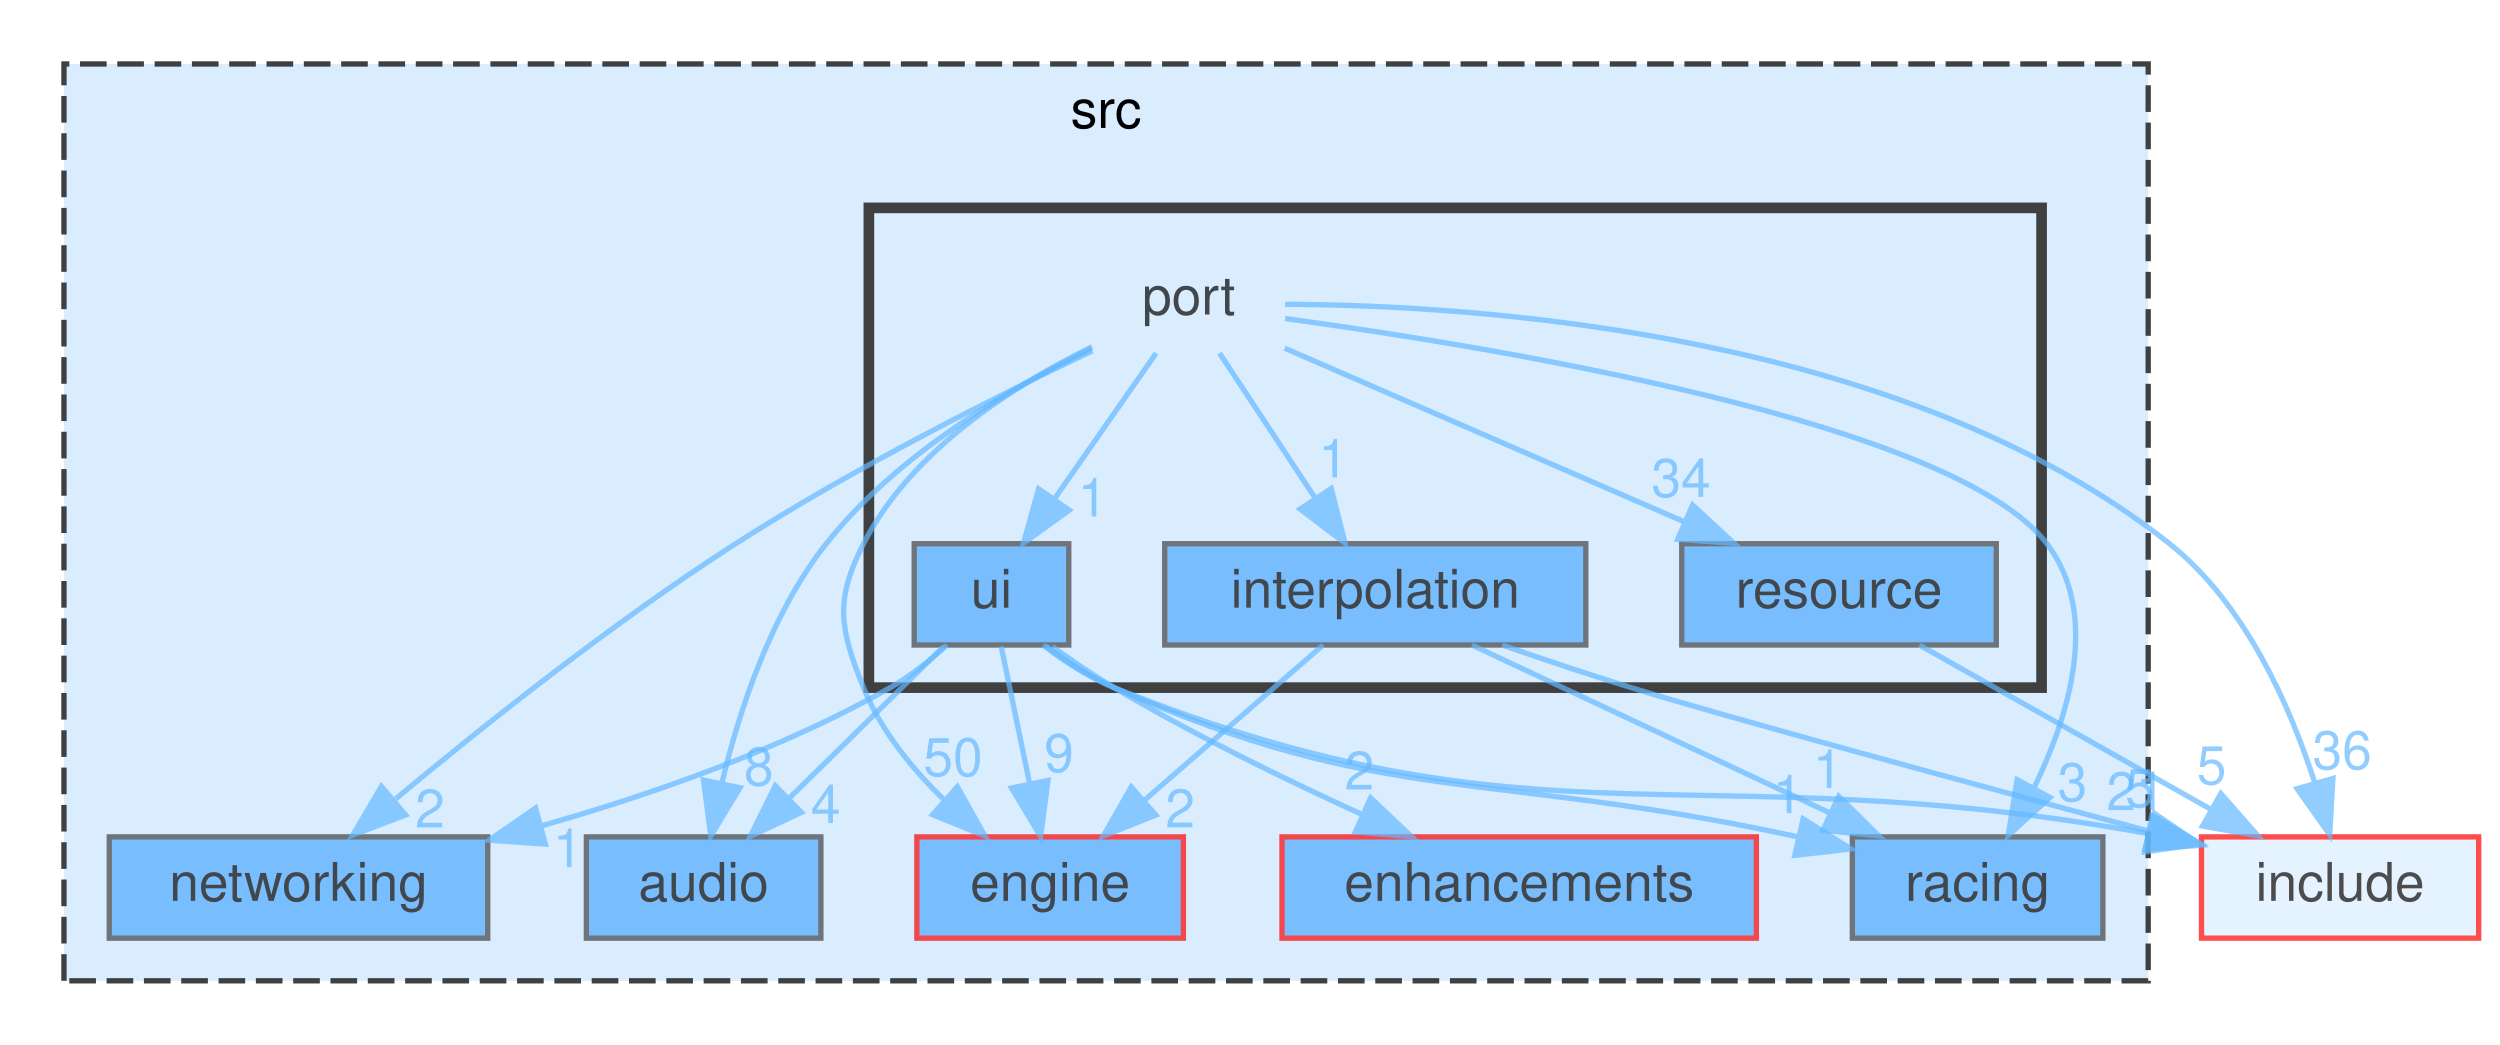
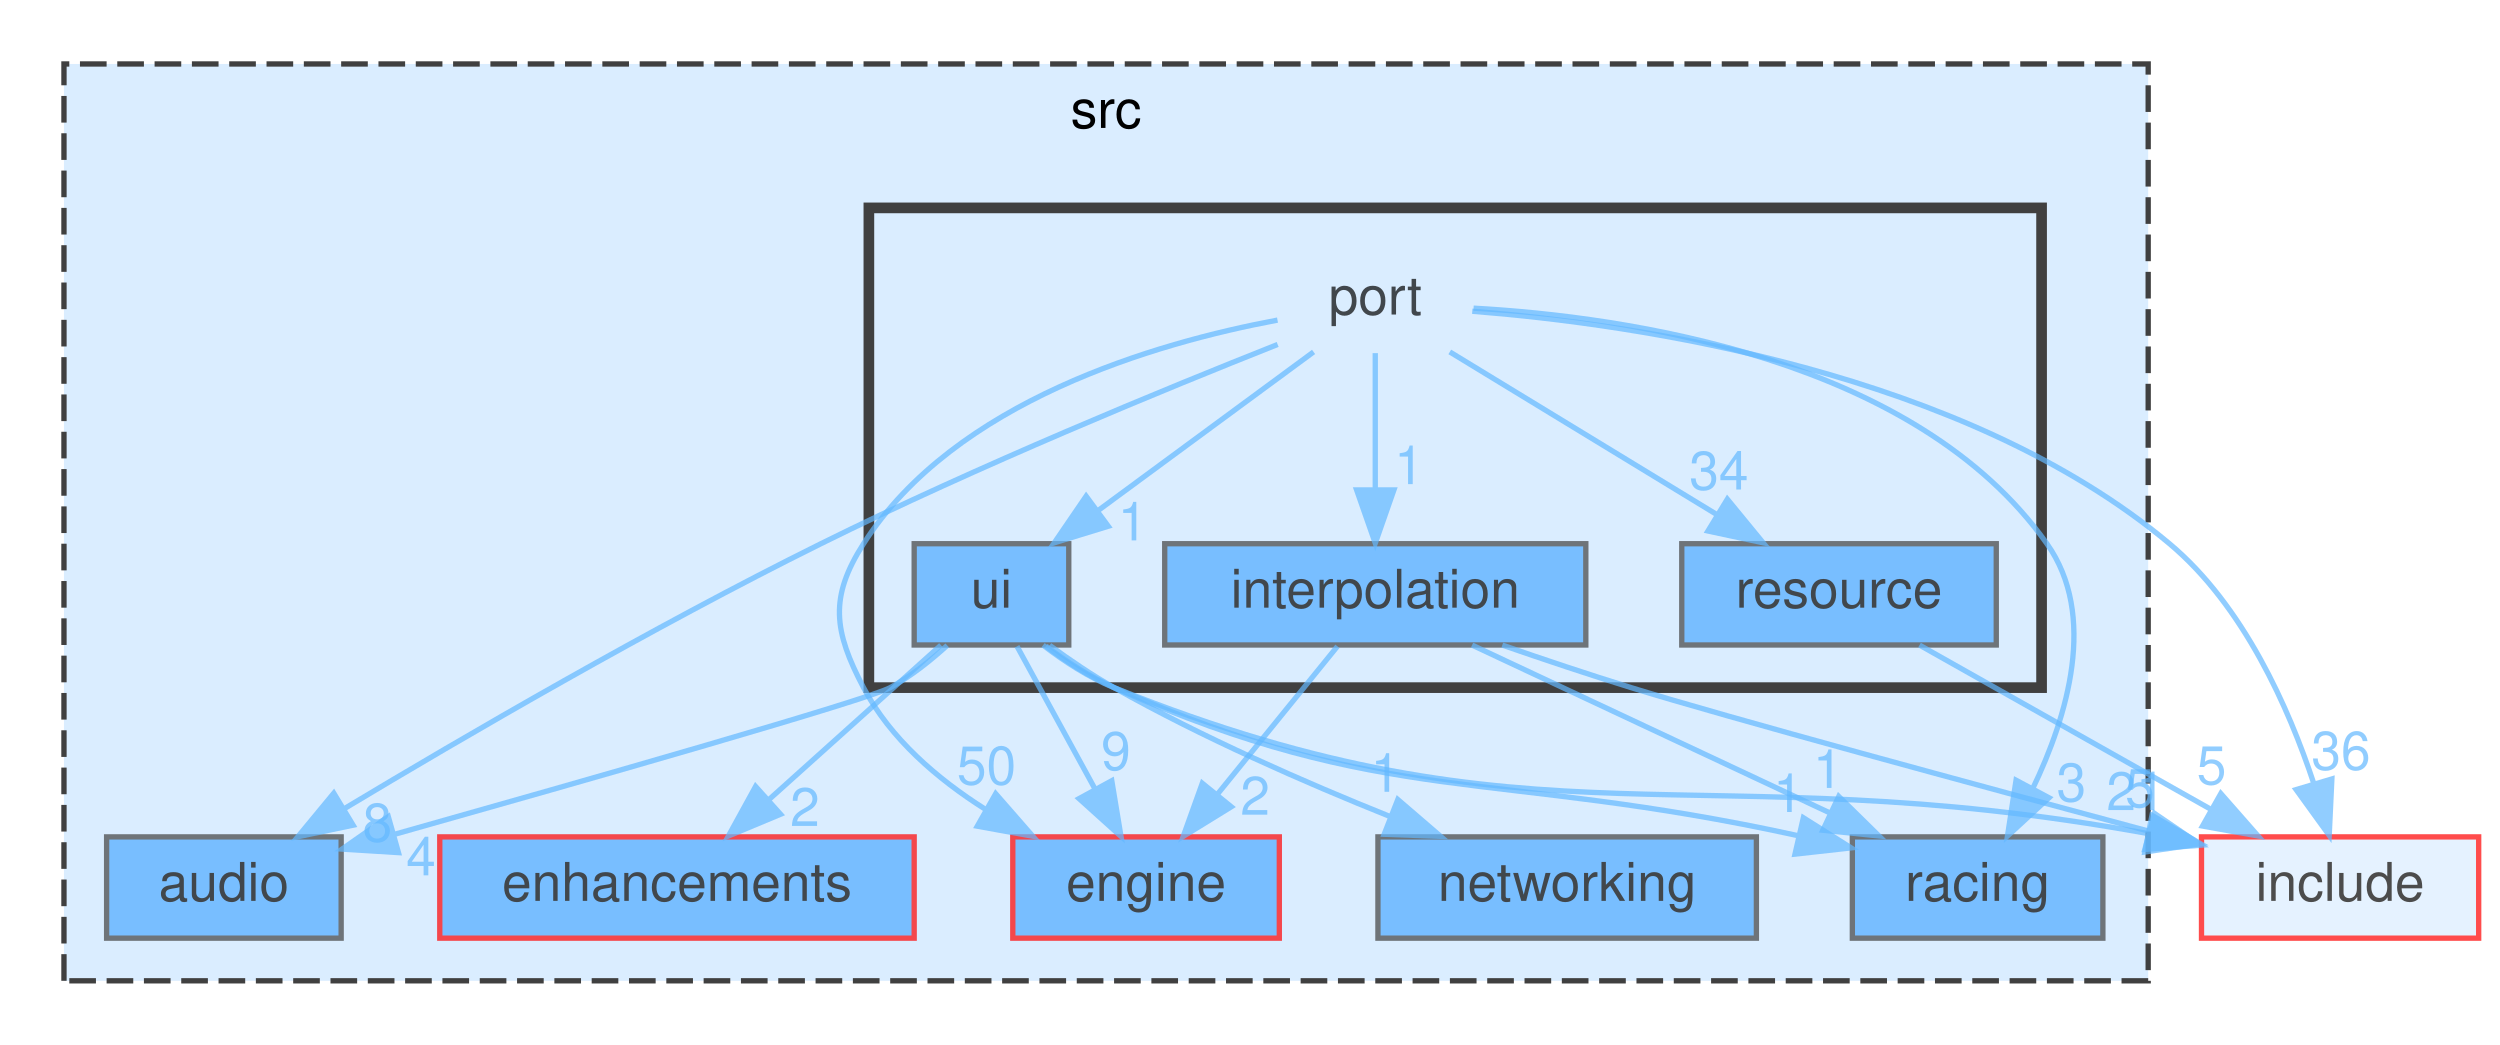
<svg xmlns="http://www.w3.org/2000/svg" xmlns:xlink="http://www.w3.org/1999/xlink" width="469pt" height="196pt" viewBox="0.00 0.00 469.00 196.00">
  <svg id="main" version="1.1" xml:space="preserve">
    <style type="text/css">
.node, .edge {opacity: 0.7;}
.node.selected, .edge.selected {opacity: 1;}
.edge:hover path { stroke: red; }
.edge:hover polygon { stroke: red; fill: red; }
</style>
    <svg id="graph" class="graph">
      <g id="graph0" class="graph" transform="scale(1 1) rotate(0) translate(4 192)">
        <g id="clust1" class="cluster">
          <g id="a_clust1">
            <a xlink:href="dir_68267d1309a1af8e8297ef4c3efbcdba.html" target="_top" xlink:title="src">
              <polygon fill="#daedff" stroke="#404040" stroke-dasharray="5,2" points="8,-8 8,-180 399,-180 399,-8 8,-8" />
              <text text-anchor="middle" x="203.5" y="-168" font-family="Helvetica,sans-Serif" font-size="10.00">src</text>
            </a>
          </g>
        </g>
        <g id="clust2" class="cluster">
          <g id="a_clust2">
            <a xlink:href="dir_fd8b95245ffcce776715f180c056b450.html" target="_top">
              <polygon fill="#daedff" stroke="#404040" stroke-width="2" points="159,-63 159,-153 379,-153 379,-63 159,-63" />
            </a>
          </g>
        </g>
        <g id="node1" class="node">
          <g id="a_node1">
            <a xlink:href="dir_2052808828190f934b76e979ee65af8a.html" target="_top" xlink:title="engine">
-               <polygon fill="#4ea9ff" stroke="red" points="218,-35 168,-35 168,-16 218,-16 218,-35" />
-               <text text-anchor="middle" x="193" y="-23" font-family="Helvetica,sans-Serif" font-size="10.00">engine</text>
+               <polygon fill="#4ea9ff" stroke="red" points="236,-35 186,-35 186,-16 236,-16 236,-35" />
+               <text text-anchor="middle" x="211" y="-23" font-family="Helvetica,sans-Serif" font-size="10.00">engine</text>
            </a>
          </g>
        </g>
        <g id="node2" class="node">
          <g id="a_node2">
-             <a xlink:href="dir_9af23f777b01ec74654e941bf6573352.html" target="_top" xlink:title="networking">
-               <polygon fill="#4ea9ff" stroke="#404040" points="87.5,-35 16.5,-35 16.5,-16 87.5,-16 87.5,-35" />
-               <text text-anchor="middle" x="52" y="-23" font-family="Helvetica,sans-Serif" font-size="10.00">networking</text>
+             <a xlink:href="dir_a63dedf81f1e5ea1d42bb45ef831eb8c.html" target="_top" xlink:title="audio">
+               <polygon fill="#4ea9ff" stroke="#404040" points="60,-35 16,-35 16,-16 60,-16 60,-35" />
+               <text text-anchor="middle" x="38" y="-23" font-family="Helvetica,sans-Serif" font-size="10.00">audio</text>
            </a>
          </g>
        </g>
        <g id="node3" class="node">
          <g id="a_node3">
-             <a xlink:href="dir_a63dedf81f1e5ea1d42bb45ef831eb8c.html" target="_top" xlink:title="audio">
-               <polygon fill="#4ea9ff" stroke="#404040" points="150,-35 106,-35 106,-16 150,-16 150,-35" />
-               <text text-anchor="middle" x="128" y="-23" font-family="Helvetica,sans-Serif" font-size="10.00">audio</text>
-             </a>
-           </g>
-         </g>
-         <g id="node4" class="node">
-           <g id="a_node4">
            <a xlink:href="dir_b624d86e5671d82a613a73eb9566e66f.html" target="_top" xlink:title="racing">
              <polygon fill="#4ea9ff" stroke="#404040" points="390.5,-35 343.5,-35 343.5,-16 390.5,-16 390.5,-35" />
              <text text-anchor="middle" x="367" y="-23" font-family="Helvetica,sans-Serif" font-size="10.00">racing</text>
            </a>
          </g>
        </g>
+         <g id="node4" class="node">
+           <g id="a_node4">
+             <a xlink:href="dir_b45e97d39ecfe8040b4610d59570e474.html" target="_top" xlink:title="enhancements">
+               <polygon fill="#4ea9ff" stroke="red" points="167.5,-35 78.5,-35 78.5,-16 167.5,-16 167.5,-35" />
+               <text text-anchor="middle" x="123" y="-23" font-family="Helvetica,sans-Serif" font-size="10.00">enhancements</text>
+             </a>
+           </g>
+         </g>
        <g id="node5" class="node">
          <g id="a_node5">
-             <a xlink:href="dir_b45e97d39ecfe8040b4610d59570e474.html" target="_top" xlink:title="enhancements">
-               <polygon fill="#4ea9ff" stroke="red" points="325.5,-35 236.5,-35 236.5,-16 325.5,-16 325.5,-35" />
-               <text text-anchor="middle" x="281" y="-23" font-family="Helvetica,sans-Serif" font-size="10.00">enhancements</text>
+             <a xlink:href="dir_9af23f777b01ec74654e941bf6573352.html" target="_top" xlink:title="networking">
+               <polygon fill="#4ea9ff" stroke="#404040" points="325.5,-35 254.5,-35 254.5,-16 325.5,-16 325.5,-35" />
+               <text text-anchor="middle" x="290" y="-23" font-family="Helvetica,sans-Serif" font-size="10.00">networking</text>
            </a>
          </g>
        </g>
        <g id="node6" class="node">
-           <text text-anchor="middle" x="219" y="-133" font-family="Helvetica,sans-Serif" font-size="10.00">port</text>
+           <text text-anchor="middle" x="254" y="-133" font-family="Helvetica,sans-Serif" font-size="10.00">port</text>
        </g>
        <g id="edge1" class="edge">
          <g id="a_edge1">
            <a xlink:href="dir_000056_000027.html" target="_top">
-               <path fill="none" stroke="#63b8ff" d="M200.87,-126.95C186.32,-119.79 166.91,-107.53 158,-90 152.56,-79.3 153.52,-74.13 158,-63 161.22,-54.98 167.14,-47.73 173.21,-41.85" />
-               <polygon fill="#63b8ff" stroke="#63b8ff" points="175.6,-44.41 180.78,-35.17 170.96,-39.16 175.6,-44.41" />
+               <path fill="none" stroke="#63b8ff" d="M235.66,-131.95C212.93,-127.69 175.11,-116.78 158,-90 151.54,-79.89 152.42,-73.62 158,-63 163.03,-53.43 171.83,-45.88 180.83,-40.19" />
+               <polygon fill="#63b8ff" stroke="#63b8ff" points="182.79,-43.1 189.76,-35.12 179.34,-37.01 182.79,-43.1" />
            </a>
          </g>
          <g id="a_edge1-headlabel">
            <a xlink:href="dir_000056_000027.html" target="_top" xlink:title="50">
-               <text text-anchor="middle" x="174.78" y="-46.42" font-family="Helvetica,sans-Serif" font-size="10.00" fill="#63b8ff">50</text>
+               <text text-anchor="middle" x="181.07" y="-44.84" font-family="Helvetica,sans-Serif" font-size="10.00" fill="#63b8ff">50</text>
            </a>
          </g>
        </g>
        <g id="edge3" class="edge">
          <g id="a_edge3">
-             <a xlink:href="dir_000056_000049.html" target="_top">
-               <path fill="none" stroke="#63b8ff" d="M200.91,-126.18C183.34,-117.83 156.15,-104.22 134,-90 110.99,-75.23 86.42,-55.63 70.24,-42.14" />
-               <polygon fill="#63b8ff" stroke="#63b8ff" points="72.08,-39.11 62.18,-35.34 67.56,-44.46 72.08,-39.11" />
+             <a xlink:href="dir_000056_000004.html" target="_top">
+               <path fill="none" stroke="#63b8ff" d="M235.69,-127.38C214.69,-119.06 179.39,-104.56 150,-90 118.28,-74.28 82.94,-53.71 60.6,-40.3" />
+               <polygon fill="#63b8ff" stroke="#63b8ff" points="62.24,-37.2 51.87,-35.03 58.62,-43.2 62.24,-37.2" />
            </a>
          </g>
          <g id="a_edge3-headlabel">
-             <a xlink:href="dir_000056_000049.html" target="_top" xlink:title="2">
-               <text text-anchor="middle" x="76.66" y="-36.76" font-family="Helvetica,sans-Serif" font-size="10.00" fill="#63b8ff">2</text>
+             <a xlink:href="dir_000056_000004.html" target="_top" xlink:title="8">
+               <text text-anchor="middle" x="66.79" y="-34.13" font-family="Helvetica,sans-Serif" font-size="10.00" fill="#63b8ff">8</text>
            </a>
          </g>
        </g>
        <g id="edge4" class="edge">
          <g id="a_edge4">
-             <a xlink:href="dir_000056_000004.html" target="_top">
-               <path fill="none" stroke="#63b8ff" d="M200.74,-126.61C185.5,-119.19 164.22,-106.71 151,-90 140.65,-76.93 134.71,-58.79 131.46,-45.24" />
-               <polygon fill="#63b8ff" stroke="#63b8ff" points="134.82,-44.22 129.34,-35.16 127.97,-45.66 134.82,-44.22" />
+             <a xlink:href="dir_000056_000058.html" target="_top">
+               <path fill="none" stroke="#63b8ff" d="M272.44,-134.19C301.04,-132.59 355.35,-124.85 380,-90 389.52,-76.55 383.89,-57.7 377.33,-44.04" />
+               <polygon fill="#63b8ff" stroke="#63b8ff" points="380.39,-42.34 372.6,-35.16 374.21,-45.63 380.39,-42.34" />
            </a>
          </g>
          <g id="a_edge4-headlabel">
-             <a xlink:href="dir_000056_000004.html" target="_top" xlink:title="8">
-               <text text-anchor="middle" x="138.34" y="-44.65" font-family="Helvetica,sans-Serif" font-size="10.00" fill="#63b8ff">8</text>
-             </a>
-           </g>
-         </g>
-         <g id="edge5" class="edge">
-           <g id="a_edge5">
-             <a xlink:href="dir_000056_000058.html" target="_top">
-               <path fill="none" stroke="#63b8ff" d="M237.08,-132.24C275.37,-127.04 362.57,-112.9 380,-90 389.98,-76.89 384.29,-57.99 377.59,-44.23" />
-               <polygon fill="#63b8ff" stroke="#63b8ff" points="380.58,-42.4 372.74,-35.26 374.42,-45.73 380.58,-42.4" />
-             </a>
-           </g>
-           <g id="a_edge5-headlabel">
            <a xlink:href="dir_000056_000058.html" target="_top" xlink:title="3">
-               <text text-anchor="middle" x="384.78" y="-41.71" font-family="Helvetica,sans-Serif" font-size="10.00" fill="#63b8ff">3</text>
+               <text text-anchor="middle" x="384.59" y="-41.67" font-family="Helvetica,sans-Serif" font-size="10.00" fill="#63b8ff">3</text>
            </a>
          </g>
        </g>
        <g id="node7" class="node">
          <g id="a_node7">
            <a xlink:href="dir_693e9fc1d56d07d615a96f6baaa3ee9b.html" target="_top" xlink:title="interpolation">
              <polygon fill="#4ea9ff" stroke="#404040" points="293.5,-90 214.5,-90 214.5,-71 293.5,-71 293.5,-90" />
              <text text-anchor="middle" x="254" y="-78" font-family="Helvetica,sans-Serif" font-size="10.00">interpolation</text>
            </a>
          </g>
        </g>
        <g id="edge2" class="edge">
          <g id="a_edge2">
            <a xlink:href="dir_000056_000037.html" target="_top">
-               <path fill="none" stroke="#63b8ff" d="M224.78,-125.75C229.62,-118.42 236.68,-107.73 242.64,-98.7" />
-               <polygon fill="#63b8ff" stroke="#63b8ff" points="245.74,-100.36 248.33,-90.09 239.9,-96.5 245.74,-100.36" />
+               <path fill="none" stroke="#63b8ff" d="M254,-125.75C254,-118.8 254,-108.85 254,-100.13" />
+               <polygon fill="#63b8ff" stroke="#63b8ff" points="257.5,-100.09 254,-90.09 250.5,-100.09 257.5,-100.09" />
            </a>
          </g>
          <g id="a_edge2-headlabel">
            <a xlink:href="dir_000056_000037.html" target="_top" xlink:title="1">
-               <text text-anchor="middle" x="246.13" y="-102.43" font-family="Helvetica,sans-Serif" font-size="10.00" fill="#63b8ff">1</text>
+               <text text-anchor="middle" x="260.34" y="-101.18" font-family="Helvetica,sans-Serif" font-size="10.00" fill="#63b8ff">1</text>
            </a>
          </g>
        </g>
        <g id="node8" class="node">
          <g id="a_node8">
            <a xlink:href="dir_d6c1aceaca3b5d40d9e809aade2680aa.html" target="_top" xlink:title="resource">
              <polygon fill="#4ea9ff" stroke="#404040" points="370.5,-90 311.5,-90 311.5,-71 370.5,-71 370.5,-90" />
              <text text-anchor="middle" x="341" y="-78" font-family="Helvetica,sans-Serif" font-size="10.00">resource</text>
            </a>
          </g>
        </g>
-         <g id="edge8" class="edge">
-           <g id="a_edge8">
+         <g id="edge7" class="edge">
+           <g id="a_edge7">
            <a xlink:href="dir_000056_000061.html" target="_top">
-               <path fill="none" stroke="#63b8ff" d="M237,-126.68C256.72,-118.11 288.64,-104.25 311.92,-94.13" />
-               <polygon fill="#63b8ff" stroke="#63b8ff" points="313.53,-97.25 321.31,-90.06 310.74,-90.83 313.53,-97.25" />
-             </a>
-           </g>
-           <g id="a_edge8-headlabel">
+               <path fill="none" stroke="#63b8ff" d="M267.98,-125.98C281.47,-117.77 302.13,-105.18 318.04,-95.49" />
+               <polygon fill="#63b8ff" stroke="#63b8ff" points="320.05,-98.36 326.77,-90.17 316.41,-92.38 320.05,-98.36" />
+             </a>
+           </g>
+           <g id="a_edge7-headlabel">
            <a xlink:href="dir_000056_000061.html" target="_top" xlink:title="34">
-               <text text-anchor="middle" x="311.36" y="-98.79" font-family="Helvetica,sans-Serif" font-size="10.00" fill="#63b8ff">34</text>
+               <text text-anchor="middle" x="318.46" y="-100.16" font-family="Helvetica,sans-Serif" font-size="10.00" fill="#63b8ff">34</text>
            </a>
          </g>
        </g>
        <g id="node9" class="node">
          <g id="a_node9">
            <a xlink:href="dir_d4fecef9a83f235e24caddea49caed82.html" target="_top" xlink:title="ui">
              <polygon fill="#4ea9ff" stroke="#404040" points="196.5,-90 167.5,-90 167.5,-71 196.5,-71 196.5,-90" />
              <text text-anchor="middle" x="182" y="-78" font-family="Helvetica,sans-Serif" font-size="10.00">ui</text>
            </a>
          </g>
        </g>
-         <g id="edge7" class="edge">
-           <g id="a_edge7">
+         <g id="edge6" class="edge">
+           <g id="a_edge6">
            <a xlink:href="dir_000056_000074.html" target="_top">
-               <path fill="none" stroke="#63b8ff" d="M212.89,-125.75C207.72,-118.34 200.15,-107.5 193.81,-98.41" />
-               <polygon fill="#63b8ff" stroke="#63b8ff" points="196.59,-96.29 188,-90.09 190.85,-100.29 196.59,-96.29" />
-             </a>
-           </g>
-           <g id="a_edge7-headlabel">
+               <path fill="none" stroke="#63b8ff" d="M242.43,-125.98C231.58,-118 215.12,-105.88 202.12,-96.31" />
+               <polygon fill="#63b8ff" stroke="#63b8ff" points="203.91,-93.28 193.78,-90.17 199.76,-98.92 203.91,-93.28" />
+             </a>
+           </g>
+           <g id="a_edge6-headlabel">
            <a xlink:href="dir_000056_000074.html" target="_top" xlink:title="1">
-               <text text-anchor="middle" x="200.98" y="-95.11" font-family="Helvetica,sans-Serif" font-size="10.00" fill="#63b8ff">1</text>
+               <text text-anchor="middle" x="208.48" y="-90.62" font-family="Helvetica,sans-Serif" font-size="10.00" fill="#63b8ff">1</text>
            </a>
          </g>
        </g>
        <g id="node10" class="node">
          <g id="a_node10">
            <a xlink:href="dir_d44c64559bbebec7f509842c48db8b23.html" target="_top" xlink:title="include">
              <polygon fill="#daedff" stroke="red" points="461,-35 409,-35 409,-16 461,-16 461,-35" />
              <text text-anchor="middle" x="435" y="-23" font-family="Helvetica,sans-Serif" font-size="10.00">include</text>
            </a>
          </g>
        </g>
-         <g id="edge6" class="edge">
-           <g id="a_edge6">
+         <g id="edge5" class="edge">
+           <g id="a_edge5">
            <a xlink:href="dir_000056_000036.html" target="_top">
-               <path fill="none" stroke="#63b8ff" d="M237.08,-134.91C272.73,-134.78 352.92,-129.73 403,-90 417.18,-78.75 425.61,-59.56 430.23,-45.21" />
-               <polygon fill="#63b8ff" stroke="#63b8ff" points="433.66,-45.97 433.05,-35.39 426.93,-44.04 433.66,-45.97" />
-             </a>
-           </g>
-           <g id="a_edge6-headlabel">
+               <path fill="none" stroke="#63b8ff" d="M272.2,-133.61C302.63,-131.22 364.29,-122.41 403,-90 416.88,-78.38 425.36,-59.24 430.07,-45.01" />
+               <polygon fill="#63b8ff" stroke="#63b8ff" points="433.46,-45.87 432.96,-35.28 426.75,-43.87 433.46,-45.87" />
+             </a>
+           </g>
+           <g id="a_edge5-headlabel">
            <a xlink:href="dir_000056_000036.html" target="_top" xlink:title="36">
-               <text text-anchor="middle" x="435.39" y="-47.71" font-family="Helvetica,sans-Serif" font-size="10.00" fill="#63b8ff">36</text>
+               <text text-anchor="middle" x="435.16" y="-47.62" font-family="Helvetica,sans-Serif" font-size="10.00" fill="#63b8ff">36</text>
+             </a>
+           </g>
+         </g>
+         <g id="edge8" class="edge">
+           <g id="a_edge8">
+             <a xlink:href="dir_000037_000027.html" target="_top">
+               <path fill="none" stroke="#63b8ff" d="M246.9,-70.75C240.83,-63.26 231.91,-52.28 224.49,-43.13" />
+               <polygon fill="#63b8ff" stroke="#63b8ff" points="226.99,-40.65 217.97,-35.09 221.55,-45.06 226.99,-40.65" />
+             </a>
+           </g>
+           <g id="a_edge8-headlabel">
+             <a xlink:href="dir_000037_000027.html" target="_top" xlink:title="2">
+               <text text-anchor="middle" x="231.46" y="-39.15" font-family="Helvetica,sans-Serif" font-size="10.00" fill="#63b8ff">2</text>
            </a>
          </g>
        </g>
        <g id="edge9" class="edge">
          <g id="a_edge9">
-             <a xlink:href="dir_000037_000027.html" target="_top">
-               <path fill="none" stroke="#63b8ff" d="M244.2,-70.98C235.18,-63.15 221.59,-51.34 210.68,-41.86" />
-               <polygon fill="#63b8ff" stroke="#63b8ff" points="212.82,-39.09 202.98,-35.17 208.23,-44.37 212.82,-39.09" />
-             </a>
-           </g>
-           <g id="a_edge9-headlabel">
-             <a xlink:href="dir_000037_000027.html" target="_top" xlink:title="2">
-               <text text-anchor="middle" x="217.4" y="-36.8" font-family="Helvetica,sans-Serif" font-size="10.00" fill="#63b8ff">2</text>
-             </a>
-           </g>
-         </g>
-         <g id="edge10" class="edge">
-           <g id="a_edge10">
            <a xlink:href="dir_000037_000058.html" target="_top">
              <path fill="none" stroke="#63b8ff" d="M272.16,-70.98C290.25,-62.5 318.28,-49.35 339.19,-39.54" />
              <polygon fill="#63b8ff" stroke="#63b8ff" points="340.95,-42.59 348.51,-35.17 337.97,-36.25 340.95,-42.59" />
            </a>
          </g>
-           <g id="a_edge10-headlabel">
+           <g id="a_edge9-headlabel">
            <a xlink:href="dir_000037_000058.html" target="_top" xlink:title="1">
              <text text-anchor="middle" x="338.9" y="-44.18" font-family="Helvetica,sans-Serif" font-size="10.00" fill="#63b8ff">1</text>
            </a>
          </g>
        </g>
-         <g id="edge11" class="edge">
-           <g id="a_edge11">
+         <g id="edge10" class="edge">
+           <g id="a_edge10">
            <a xlink:href="dir_000037_000036.html" target="_top">
              <path fill="none" stroke="#63b8ff" d="M277.83,-70.98C285.51,-68.32 294.09,-65.44 302,-63 320.04,-57.43 366.32,-44.87 399.2,-36.05" />
              <polygon fill="#63b8ff" stroke="#63b8ff" points="400.18,-39.41 408.93,-33.44 398.37,-32.65 400.18,-39.41" />
            </a>
          </g>
-           <g id="a_edge11-headlabel">
+           <g id="a_edge10-headlabel">
            <a xlink:href="dir_000037_000036.html" target="_top" xlink:title="5">
              <text text-anchor="middle" x="397.44" y="-40.59" font-family="Helvetica,sans-Serif" font-size="10.00" fill="#63b8ff">5</text>
            </a>
          </g>
        </g>
-         <g id="edge12" class="edge">
-           <g id="a_edge12">
+         <g id="edge11" class="edge">
+           <g id="a_edge11">
            <a xlink:href="dir_000061_000036.html" target="_top">
              <path fill="none" stroke="#63b8ff" d="M356.1,-70.98C370.82,-62.69 393.42,-49.94 410.67,-40.22" />
              <polygon fill="#63b8ff" stroke="#63b8ff" points="412.63,-43.13 419.62,-35.17 409.19,-37.03 412.63,-43.13" />
            </a>
          </g>
-           <g id="a_edge12-headlabel">
+           <g id="a_edge11-headlabel">
            <a xlink:href="dir_000061_000036.html" target="_top" xlink:title="5">
              <text text-anchor="middle" x="410.89" y="-44.87" font-family="Helvetica,sans-Serif" font-size="10.00" fill="#63b8ff">5</text>
            </a>
          </g>
        </g>
+         <g id="edge12" class="edge">
+           <g id="a_edge12">
+             <a xlink:href="dir_000074_000027.html" target="_top">
+               <path fill="none" stroke="#63b8ff" d="M186.79,-70.75C190.76,-63.49 196.53,-52.95 201.43,-43.98" />
+               <polygon fill="#63b8ff" stroke="#63b8ff" points="204.57,-45.54 206.3,-35.09 198.43,-42.18 204.57,-45.54" />
+             </a>
+           </g>
+           <g id="a_edge12-headlabel">
+             <a xlink:href="dir_000074_000027.html" target="_top" xlink:title="9">
+               <text text-anchor="middle" x="205.34" y="-47.56" font-family="Helvetica,sans-Serif" font-size="10.00" fill="#63b8ff">9</text>
+             </a>
+           </g>
+         </g>
+         <g id="edge14" class="edge">
+           <g id="a_edge14">
+             <a xlink:href="dir_000074_000004.html" target="_top">
+               <path fill="none" stroke="#63b8ff" d="M173.7,-70.92C170.57,-68.07 166.83,-65.09 163,-63 158.81,-60.71 105.78,-45.57 70.15,-35.52" />
+               <polygon fill="#63b8ff" stroke="#63b8ff" points="70.75,-32.05 60.17,-32.71 68.85,-38.79 70.75,-32.05" />
+             </a>
+           </g>
+           <g id="a_edge14-headlabel">
+             <a xlink:href="dir_000074_000004.html" target="_top" xlink:title="4">
+               <text text-anchor="middle" x="74.98" y="-27.79" font-family="Helvetica,sans-Serif" font-size="10.00" fill="#63b8ff">4</text>
+             </a>
+           </g>
+         </g>
+         <g id="edge16" class="edge">
+           <g id="a_edge16">
+             <a xlink:href="dir_000074_000058.html" target="_top">
+               <path fill="none" stroke="#63b8ff" d="M192.21,-70.8C196.01,-67.94 200.51,-64.99 205,-63 256.18,-40.31 275.48,-47.88 333.25,-35.24" />
+               <polygon fill="#63b8ff" stroke="#63b8ff" points="334.31,-38.59 343.27,-32.94 332.74,-31.77 334.31,-38.59" />
+             </a>
+           </g>
+           <g id="a_edge16-headlabel">
+             <a xlink:href="dir_000074_000058.html" target="_top" xlink:title="1">
+               <text text-anchor="middle" x="331.44" y="-39.67" font-family="Helvetica,sans-Serif" font-size="10.00" fill="#63b8ff">1</text>
+             </a>
+           </g>
+         </g>
+         <g id="edge15" class="edge">
+           <g id="a_edge15">
+             <a xlink:href="dir_000074_000028.html" target="_top">
+               <path fill="none" stroke="#63b8ff" d="M172.52,-70.98C163.8,-63.15 150.66,-51.34 140.1,-41.86" />
+               <polygon fill="#63b8ff" stroke="#63b8ff" points="142.43,-39.25 132.65,-35.17 137.75,-44.46 142.43,-39.25" />
+             </a>
+           </g>
+           <g id="a_edge15-headlabel">
+             <a xlink:href="dir_000074_000028.html" target="_top" xlink:title="2">
+               <text text-anchor="middle" x="147" y="-37.04" font-family="Helvetica,sans-Serif" font-size="10.00" fill="#63b8ff">2</text>
+             </a>
+           </g>
+         </g>
        <g id="edge13" class="edge">
          <g id="a_edge13">
-             <a xlink:href="dir_000074_000027.html" target="_top">
-               <path fill="none" stroke="#63b8ff" d="M183.82,-70.75C185.26,-63.8 187.32,-53.85 189.13,-45.13" />
-               <polygon fill="#63b8ff" stroke="#63b8ff" points="192.61,-45.59 191.22,-35.09 185.76,-44.17 192.61,-45.59" />
+             <a xlink:href="dir_000074_000049.html" target="_top">
+               <path fill="none" stroke="#63b8ff" d="M192.91,-70.94C196.63,-68.22 200.89,-65.32 205,-63 221.45,-53.72 240.72,-45.26 256.75,-38.83" />
+               <polygon fill="#63b8ff" stroke="#63b8ff" points="258.23,-42.01 266.26,-35.1 255.67,-35.49 258.23,-42.01" />
            </a>
          </g>
          <g id="a_edge13-headlabel">
-             <a xlink:href="dir_000074_000027.html" target="_top" xlink:title="9">
-               <text text-anchor="middle" x="194.66" y="-47.19" font-family="Helvetica,sans-Serif" font-size="10.00" fill="#63b8ff">9</text>
-             </a>
-           </g>
-         </g>
-         <g id="edge14" class="edge">
-           <g id="a_edge14">
-             <a xlink:href="dir_000074_000049.html" target="_top">
-               <path fill="none" stroke="#63b8ff" d="M173.66,-70.99C170.53,-68.15 166.8,-65.16 163,-63 142.76,-51.51 118.37,-42.99 97.61,-37.08" />
-               <polygon fill="#63b8ff" stroke="#63b8ff" points="98.32,-33.64 87.75,-34.39 96.47,-40.4 98.32,-33.64" />
-             </a>
-           </g>
-           <g id="a_edge14-headlabel">
            <a xlink:href="dir_000074_000049.html" target="_top" xlink:title="1">
-               <text text-anchor="middle" x="102.53" y="-29.35" font-family="Helvetica,sans-Serif" font-size="10.00" fill="#63b8ff">1</text>
-             </a>
-           </g>
-         </g>
-         <g id="edge15" class="edge">
-           <g id="a_edge15">
-             <a xlink:href="dir_000074_000004.html" target="_top">
-               <path fill="none" stroke="#63b8ff" d="M173.08,-70.75C165.22,-63.03 153.57,-51.6 144.08,-42.28" />
-               <polygon fill="#63b8ff" stroke="#63b8ff" points="146.34,-39.6 136.75,-35.09 141.44,-44.59 146.34,-39.6" />
-             </a>
-           </g>
-           <g id="a_edge15-headlabel">
-             <a xlink:href="dir_000074_000004.html" target="_top" xlink:title="4">
-               <text text-anchor="middle" x="150.89" y="-37.59" font-family="Helvetica,sans-Serif" font-size="10.00" fill="#63b8ff">4</text>
+               <text text-anchor="middle" x="255.92" y="-43.46" font-family="Helvetica,sans-Serif" font-size="10.00" fill="#63b8ff">1</text>
            </a>
          </g>
        </g>
        <g id="edge17" class="edge">
          <g id="a_edge17">
-             <a xlink:href="dir_000074_000058.html" target="_top">
-               <path fill="none" stroke="#63b8ff" d="M192.21,-70.81C196.02,-67.95 200.51,-64.99 205,-63 255.79,-40.44 274.89,-47.65 333.13,-35.04" />
-               <polygon fill="#63b8ff" stroke="#63b8ff" points="334.26,-38.37 343.23,-32.74 332.71,-31.54 334.26,-38.37" />
-             </a>
-           </g>
-           <g id="a_edge17-headlabel">
-             <a xlink:href="dir_000074_000058.html" target="_top" xlink:title="1">
-               <text text-anchor="middle" x="331.38" y="-39.44" font-family="Helvetica,sans-Serif" font-size="10.00" fill="#63b8ff">1</text>
-             </a>
-           </g>
-         </g>
-         <g id="edge16" class="edge">
-           <g id="a_edge16">
-             <a xlink:href="dir_000074_000028.html" target="_top">
-               <path fill="none" stroke="#63b8ff" d="M193.44,-70.7C197.05,-68.08 201.11,-65.31 205,-63 219.83,-54.21 237.11,-45.78 251.44,-39.24" />
-               <polygon fill="#63b8ff" stroke="#63b8ff" points="253.13,-42.32 260.82,-35.03 250.27,-35.93 253.13,-42.32" />
-             </a>
-           </g>
-           <g id="a_edge16-headlabel">
-             <a xlink:href="dir_000074_000028.html" target="_top" xlink:title="2">
-               <text text-anchor="middle" x="251.01" y="-43.88" font-family="Helvetica,sans-Serif" font-size="10.00" fill="#63b8ff">2</text>
-             </a>
-           </g>
-         </g>
-         <g id="edge18" class="edge">
-           <g id="a_edge18">
            <a xlink:href="dir_000074_000036.html" target="_top">
              <path fill="none" stroke="#63b8ff" d="M191.68,-70.97C195.57,-67.98 200.26,-64.9 205,-63 284.51,-31.11 313.77,-51.09 399.03,-35.61" />
              <polygon fill="#63b8ff" stroke="#63b8ff" points="399.71,-39.04 408.86,-33.71 398.38,-32.17 399.71,-39.04" />
            </a>
          </g>
-           <g id="a_edge18-headlabel">
+           <g id="a_edge17-headlabel">
            <a xlink:href="dir_000074_000036.html" target="_top" xlink:title="21">
              <text text-anchor="middle" x="396.72" y="-40.01" font-family="Helvetica,sans-Serif" font-size="10.00" fill="#63b8ff">21</text>
            </a>
          </g>
        </g>
      </g>
    </svg>
  </svg>
  <style type="text/css">

[data-mouse-over-selected='false'] { opacity: 0.7; }
[data-mouse-over-selected='true']  { opacity: 1.0; }

</style>
</svg>
